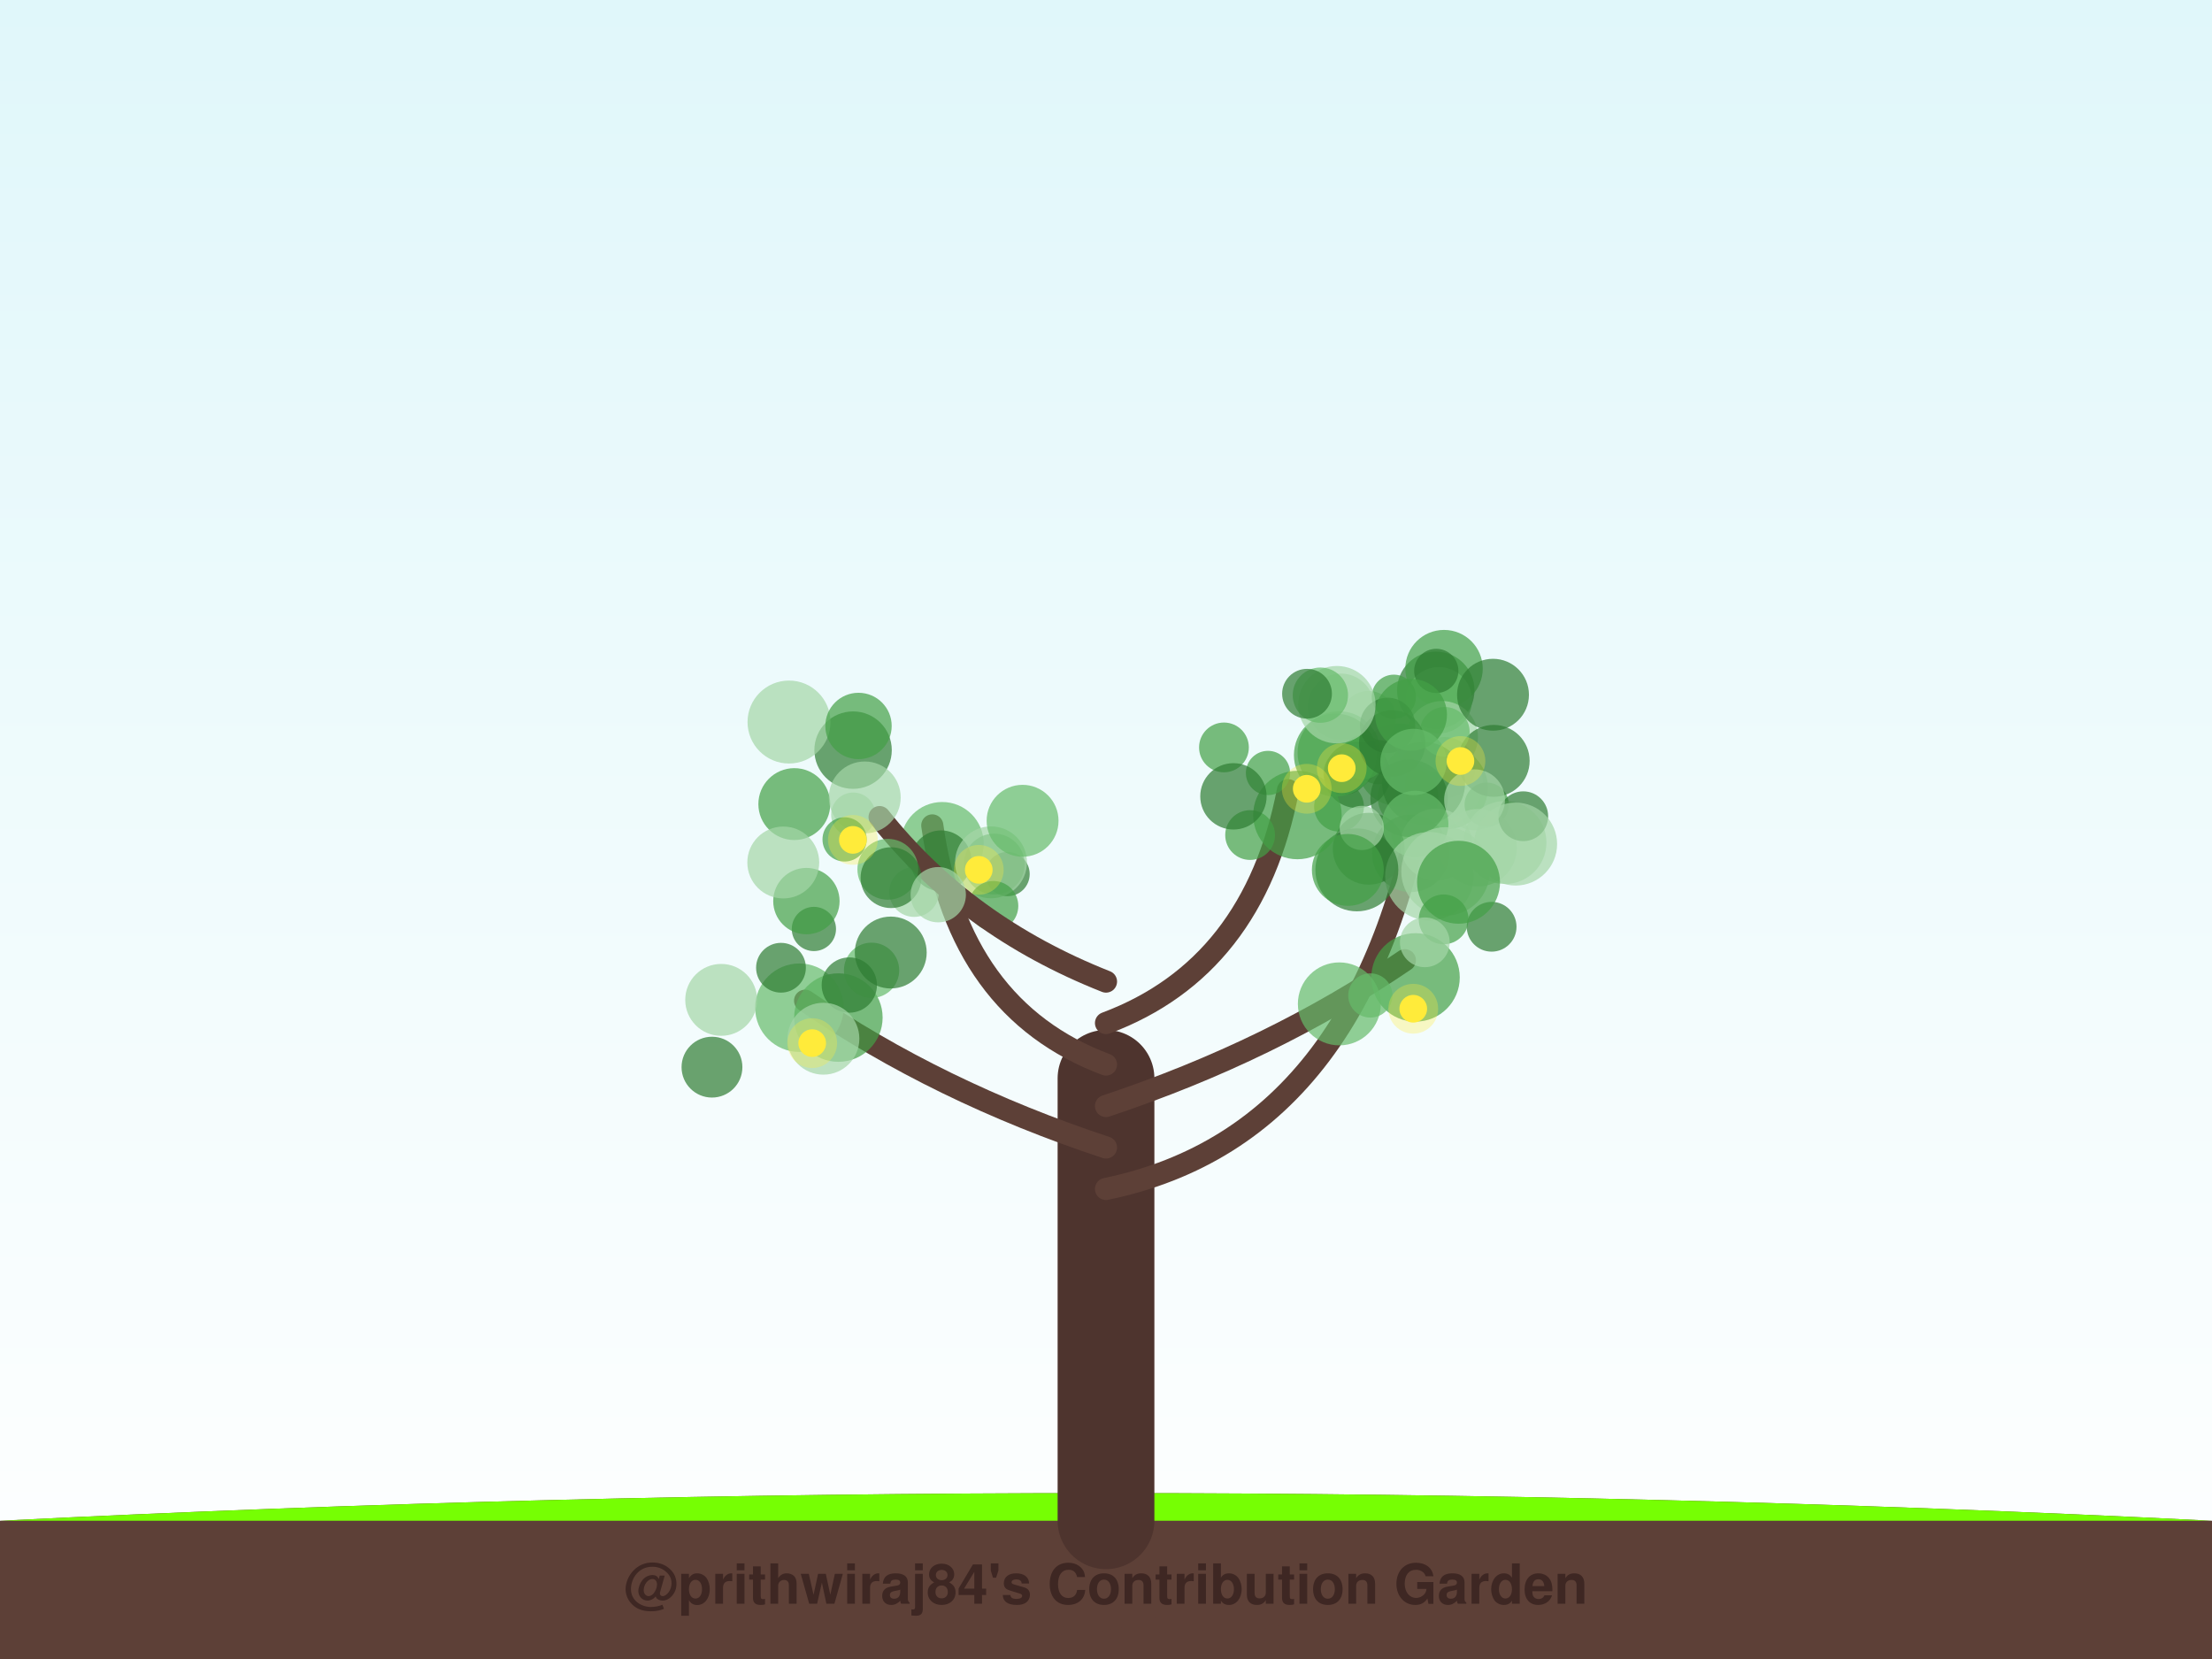
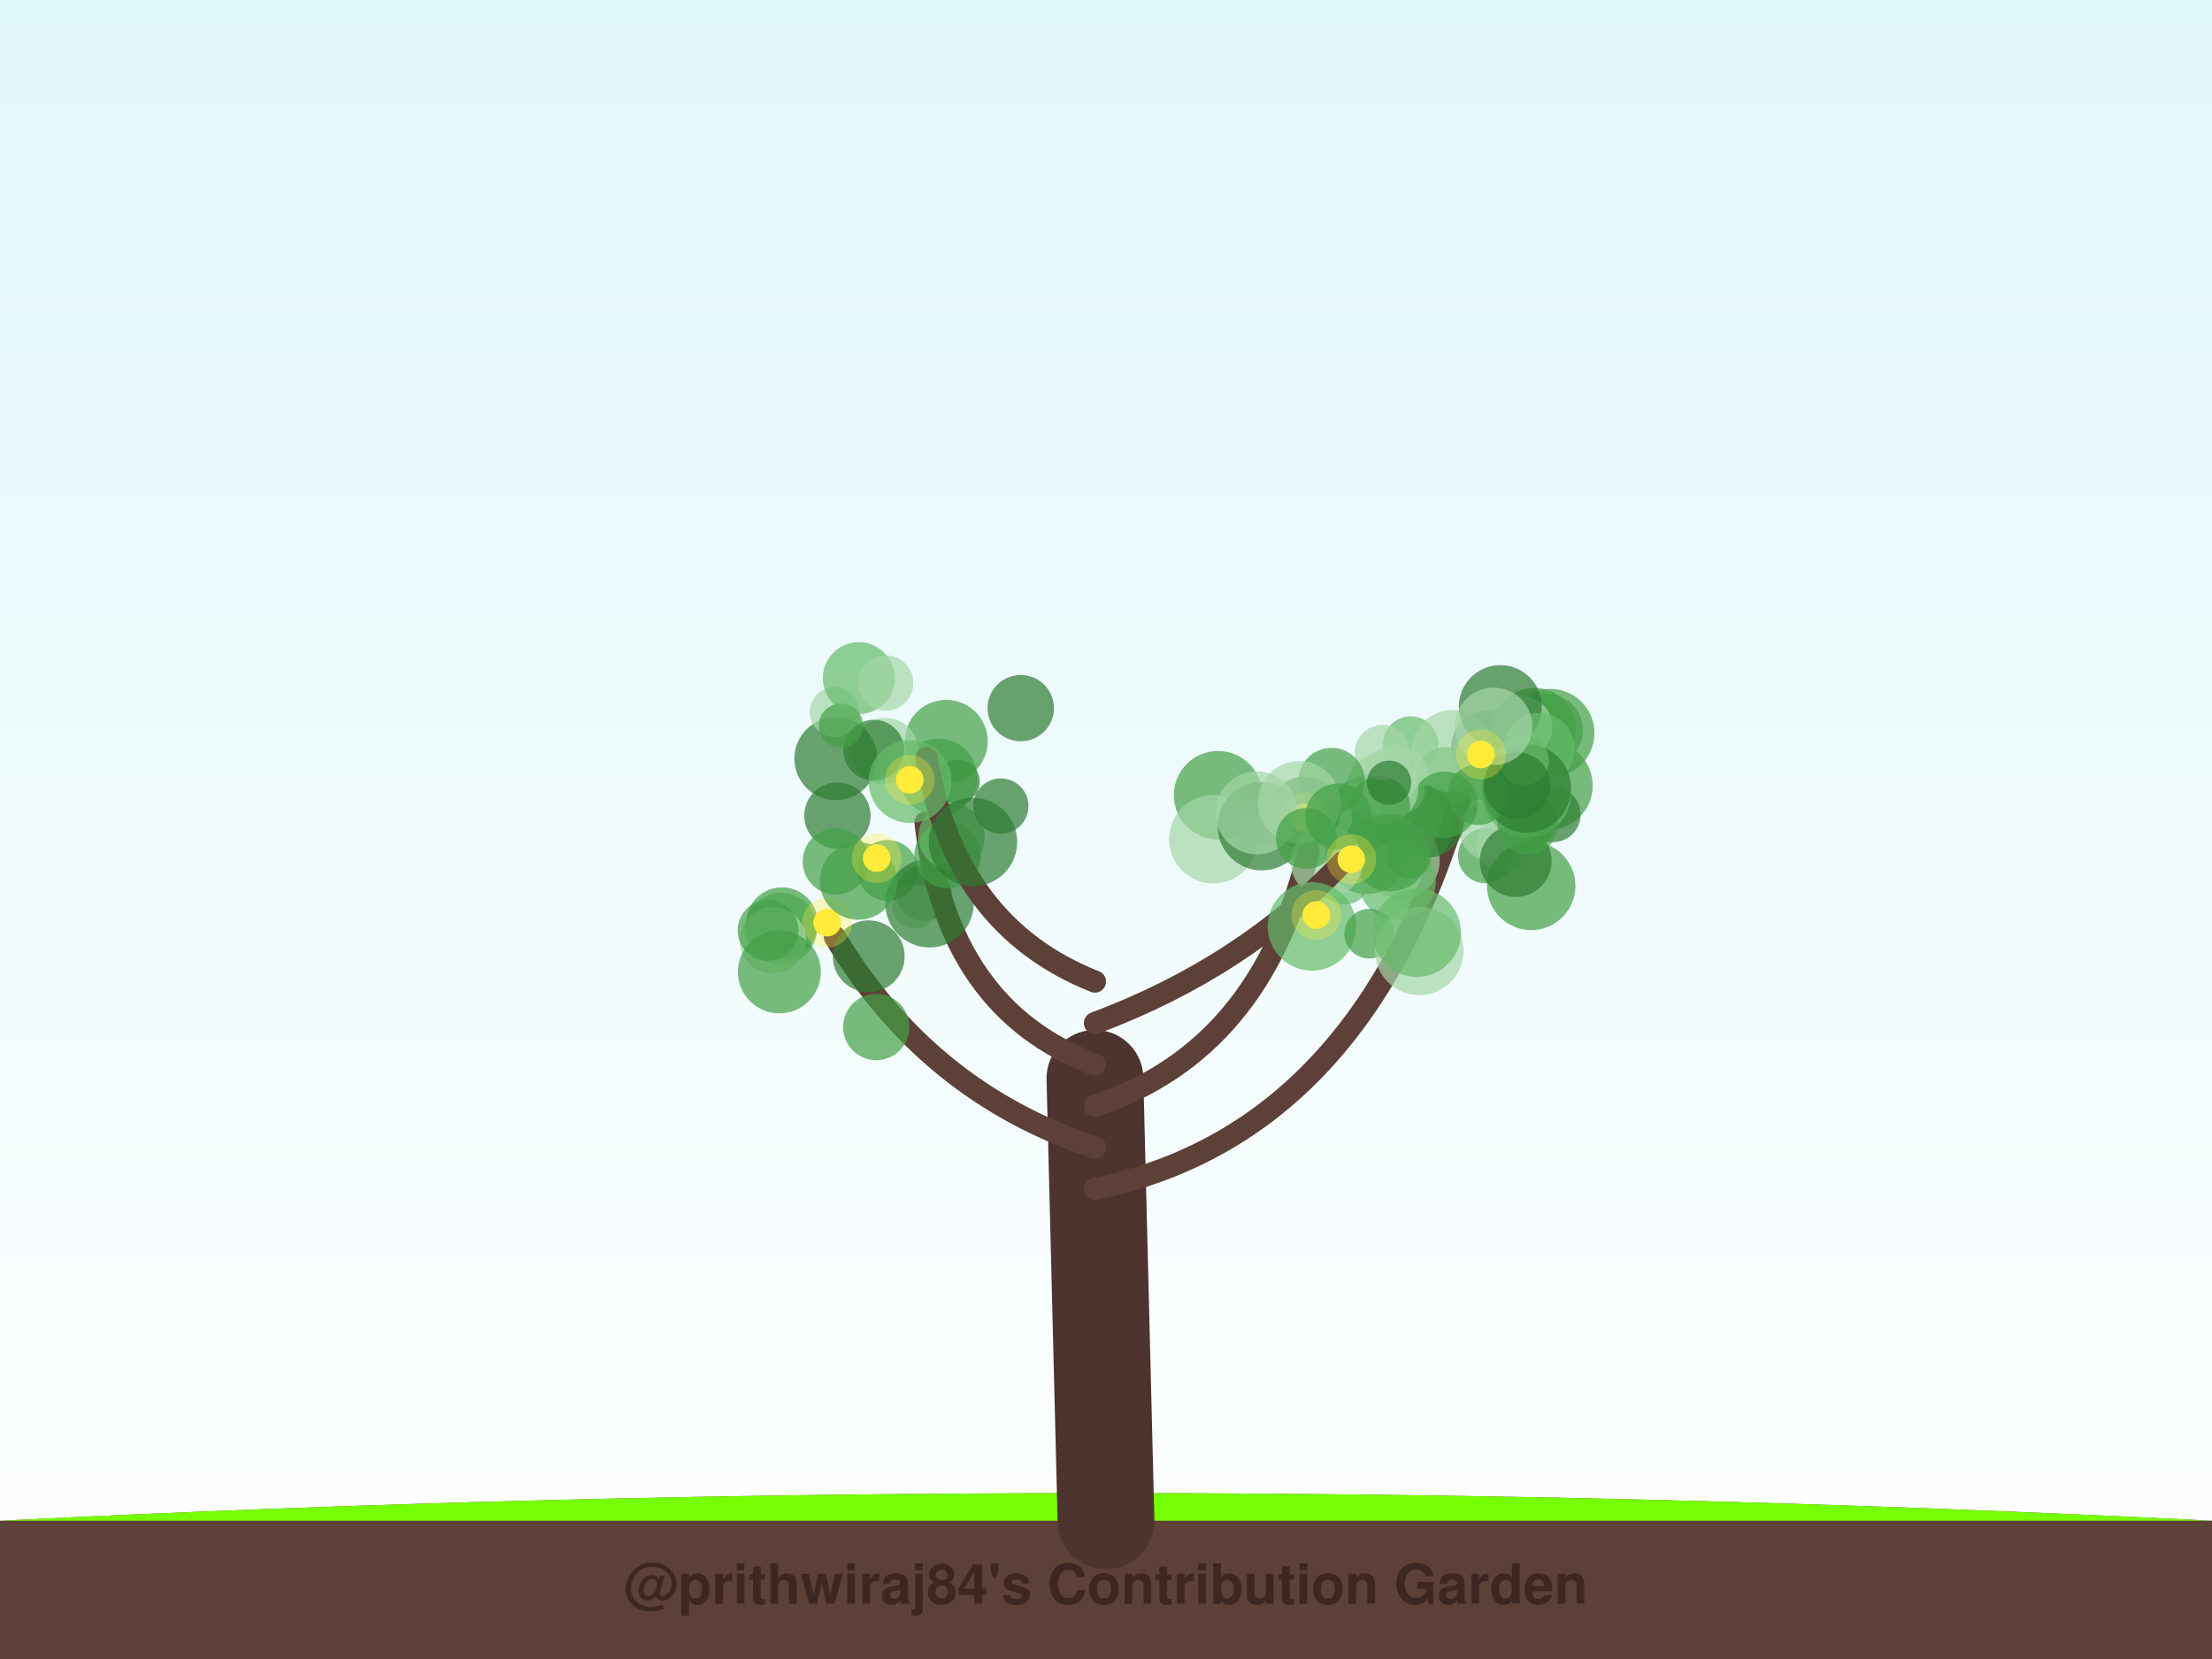
<svg xmlns="http://www.w3.org/2000/svg" width="800" height="600" viewBox="0 0 800 600">
  <defs>
    <linearGradient id="sky" x1="0%" y1="0%" x2="0%" y2="100%">
      <stop offset="0%" style="stop-color:#e0f7fa;stop-opacity:1" />
      <stop offset="100%" style="stop-color:#ffffff;stop-opacity:1" />
    </linearGradient>
    <filter id="glow" x="-20%" y="-20%" width="140%" height="140%">
      <feGaussianBlur stdDeviation="2" result="coloredBlur" />
      <feMerge>
        <feMergeNode in="coloredBlur" />
        <feMergeNode in="SourceGraphic" />
      </feMerge>
    </filter>
  </defs>
  <rect width="100%" height="100%" fill="url(#sky)" />
  <path d="M0,550 Q400,530 800,550 L800,600 L0,600 Z" stroke="#4e342e" stroke-width="0" fill="#5d4037" stroke-linecap="round" stroke-opacity="1.0" />
  <path d="M0,550 Q400,530 800,550" stroke="none" stroke-width="0" fill="#76ff03" stroke-linecap="round" stroke-opacity="0.1" />
-   <path d="M400,550 Q400.0,470.0 400,390" stroke="#4e342e" stroke-width="35" fill="none" stroke-linecap="round" stroke-opacity="1.0" />
-   <path d="M400,430 Q496.824,410 516.541,275.345" stroke="#5d4037" stroke-width="8" fill="none" stroke-linecap="round" stroke-opacity="1.0" />
-   <circle cx="523.137" cy="284.914" r="15" fill="#66bb6a" fill-opacity="0.7" />
-   <circle cx="486.56" cy="279.402" r="8" fill="#2e7d32" fill-opacity="0.7" />
-   <circle cx="522.542" cy="277.594" r="11" fill="#66bb6a" fill-opacity="0.7" />
-   <circle cx="519.267" cy="249.65" r="14" fill="#2e7d32" fill-opacity="0.7" />
-   <circle cx="522.254" cy="241.817" r="14" fill="#43a047" fill-opacity="0.7" />
-   <circle cx="520.344" cy="282.946" r="16" fill="#a5d6a7" fill-opacity="0.7" />
-   <circle cx="537.682" cy="291.027" r="8" fill="#43a047" fill-opacity="0.7" />
-   <circle cx="484.95" cy="255.603" r="12" fill="#a5d6a7" fill-opacity="0.7" />
-   <circle cx="484.282" cy="291.749" r="9" fill="#43a047" fill-opacity="0.7" />
-   <circle cx="509.275" cy="288.463" r="11" fill="#66bb6a" fill-opacity="0.7" />
-   <circle cx="505.845" cy="276.637" r="15" fill="#66bb6a" fill-opacity="0.7" />
-   <circle cx="520.385" cy="253.253" r="12" fill="#66bb6a" fill-opacity="0.7" />
-   <circle cx="513.085" cy="301.044" r="10" fill="#a5d6a7" fill-opacity="0.7" />
-   <circle cx="510.195" cy="308.629" r="14" fill="#2e7d32" fill-opacity="0.7" />
-   <circle cx="521.542" cy="266.531" r="13" fill="#a5d6a7" fill-opacity="0.7" />
-   <circle cx="534.585" cy="306.593" r="14" fill="#a5d6a7" fill-opacity="0.7" />
-   <circle cx="519.451" cy="242.643" r="8" fill="#2e7d32" fill-opacity="0.7" />
-   <circle cx="544.287" cy="304.705" r="15" fill="#a5d6a7" fill-opacity="0.7" />
-   <circle cx="514.855" cy="283.292" r="15" fill="#2e7d32" fill-opacity="0.7" />
-   <circle cx="494.91" cy="259.892" r="10" fill="#a5d6a7" fill-opacity="0.7" />
-   <circle cx="484.286" cy="272.232" r="15" fill="#66bb6a" fill-opacity="0.7" />
-   <circle cx="519.431" cy="305.46" r="13" fill="#a5d6a7" fill-opacity="0.7" />
-   <circle cx="540.216" cy="275.173" r="13" fill="#2e7d32" fill-opacity="0.7" />
-   <circle cx="504.11" cy="251.995" r="8" fill="#43a047" fill-opacity="0.7" />
-   <circle cx="539.965" cy="251.262" r="13" fill="#2e7d32" fill-opacity="0.7" />
-   <circle cx="498.377" cy="275.624" r="8" fill="#43a047" fill-opacity="0.7" />
-   <circle cx="490.849" cy="280.246" r="12" fill="#2e7d32" fill-opacity="0.7" />
-   <circle cx="522.521" cy="264.695" r="9" fill="#66bb6a" fill-opacity="0.7" />
-   <circle cx="492.941" cy="273.826" r="8" fill="#43a047" fill-opacity="0.7" />
-   <circle cx="482.967" cy="273.08" r="15" fill="#43a047" fill-opacity="0.7" />
-   <circle cx="501.845" cy="262.329" r="10" fill="#2e7d32" fill-opacity="0.7" />
-   <circle cx="503.497" cy="268.853" r="12" fill="#2e7d32" fill-opacity="0.7" />
-   <circle cx="495.022" cy="306.959" r="13" fill="#2e7d32" fill-opacity="0.7" />
-   <circle cx="510.32" cy="258.509" r="13" fill="#43a047" fill-opacity="0.7" />
-   <circle cx="509.617" cy="288.709" r="14" fill="#2e7d32" fill-opacity="0.7" />
-   <circle cx="550.906" cy="295.202" r="9" fill="#2e7d32" fill-opacity="0.7" />
-   <circle cx="548.145" cy="305.27" r="15" fill="#a5d6a7" fill-opacity="0.7" />
-   <circle cx="533.287" cy="289.252" r="11" fill="#a5d6a7" fill-opacity="0.7" />
-   <circle cx="511.837" cy="297.987" r="12" fill="#66bb6a" fill-opacity="0.7" />
-   <circle cx="511.212" cy="275.576" r="12" fill="#66bb6a" fill-opacity="0.7" />
-   <circle cx="528.189" cy="275.234" r="5" fill="#ffeb3b" fill-opacity="1.0" />
-   <circle cx="528.189" cy="275.234" r="9" fill="#ffeb3b" fill-opacity="0.3" />
-   <path d="M400,415 Q339.459,395 291.173,361.922" stroke="#5d4037" stroke-width="8" fill="none" stroke-linecap="round" stroke-opacity="1.0" />
-   <circle cx="303.212" cy="368.017" r="16" fill="#43a047" fill-opacity="0.7" />
-   <circle cx="315.215" cy="350.92" r="10" fill="#66bb6a" fill-opacity="0.7" />
-   <circle cx="257.495" cy="385.948" r="11" fill="#2e7d32" fill-opacity="0.7" />
-   <circle cx="289.103" cy="364.452" r="16" fill="#66bb6a" fill-opacity="0.7" />
-   <circle cx="260.828" cy="361.619" r="13" fill="#a5d6a7" fill-opacity="0.7" />
-   <circle cx="307.163" cy="356.254" r="10" fill="#2e7d32" fill-opacity="0.7" />
-   <circle cx="282.452" cy="349.996" r="9" fill="#2e7d32" fill-opacity="0.7" />
-   <circle cx="322.151" cy="344.495" r="13" fill="#2e7d32" fill-opacity="0.7" />
-   <circle cx="297.798" cy="375.664" r="13" fill="#a5d6a7" fill-opacity="0.7" />
-   <circle cx="294.355" cy="335.975" r="8" fill="#2e7d32" fill-opacity="0.7" />
-   <circle cx="293.745" cy="377.259" r="5" fill="#ffeb3b" fill-opacity="1.0" />
-   <circle cx="293.745" cy="377.259" r="9" fill="#ffeb3b" fill-opacity="0.3" />
-   <path d="M400,400 Q460.135,380 508.098,347.277" stroke="#5d4037" stroke-width="8" fill="none" stroke-linecap="round" stroke-opacity="1.0" />
-   <circle cx="516.951" cy="316.9" r="16" fill="#a5d6a7" fill-opacity="0.7" />
-   <circle cx="539.468" cy="335.177" r="9" fill="#2e7d32" fill-opacity="0.7" />
-   <circle cx="522.795" cy="315.155" r="16" fill="#a5d6a7" fill-opacity="0.7" />
-   <circle cx="511.948" cy="353.491" r="16" fill="#43a047" fill-opacity="0.7" />
-   <circle cx="522.109" cy="332.504" r="9" fill="#43a047" fill-opacity="0.7" />
-   <circle cx="495.605" cy="360.024" r="8" fill="#66bb6a" fill-opacity="0.7" />
-   <circle cx="515.304" cy="340.8" r="9" fill="#a5d6a7" fill-opacity="0.7" />
-   <circle cx="527.5" cy="319.078" r="15" fill="#43a047" fill-opacity="0.7" />
-   <circle cx="484.394" cy="363.068" r="15" fill="#66bb6a" fill-opacity="0.7" />
-   <circle cx="490.726" cy="314.597" r="15" fill="#2e7d32" fill-opacity="0.7" />
-   <circle cx="511.124" cy="364.825" r="5" fill="#ffeb3b" fill-opacity="1.0" />
-   <circle cx="511.124" cy="364.825" r="9" fill="#ffeb3b" fill-opacity="0.3" />
-   <path d="M400,385 Q346.554,365 337.171,298.523" stroke="#5d4037" stroke-width="8" fill="none" stroke-linecap="round" stroke-opacity="1.0" />
-   <circle cx="340.76" cy="305.058" r="15" fill="#66bb6a" fill-opacity="0.7" />
-   <circle cx="308.59" cy="294.626" r="8" fill="#a5d6a7" fill-opacity="0.7" />
-   <circle cx="359.582" cy="312.495" r="11" fill="#43a047" fill-opacity="0.7" />
-   <circle cx="364.406" cy="316.12" r="8" fill="#2e7d32" fill-opacity="0.7" />
-   <circle cx="330.599" cy="322.611" r="9" fill="#a5d6a7" fill-opacity="0.7" />
-   <circle cx="340.355" cy="311.328" r="11" fill="#2e7d32" fill-opacity="0.7" />
-   <circle cx="358.413" cy="311.879" r="13" fill="#a5d6a7" fill-opacity="0.7" />
-   <circle cx="359.279" cy="327.631" r="9" fill="#43a047" fill-opacity="0.7" />
-   <circle cx="369.83" cy="296.848" r="13" fill="#66bb6a" fill-opacity="0.7" />
-   <circle cx="308.528" cy="271.296" r="14" fill="#2e7d32" fill-opacity="0.7" />
-   <circle cx="353.984" cy="314.59" r="5" fill="#ffeb3b" fill-opacity="1.0" />
-   <circle cx="353.984" cy="314.59" r="9" fill="#ffeb3b" fill-opacity="0.3" />
-   <path d="M400,370 Q453.446,350 465.809,285.768" stroke="#5d4037" stroke-width="8" fill="none" stroke-linecap="round" stroke-opacity="1.0" />
-   <circle cx="442.66" cy="270.316" r="9" fill="#43a047" fill-opacity="0.7" />
-   <circle cx="469.231" cy="294.761" r="16" fill="#43a047" fill-opacity="0.7" />
-   <circle cx="483.498" cy="254.855" r="14" fill="#a5d6a7" fill-opacity="0.7" />
-   <circle cx="492.508" cy="299.438" r="8" fill="#a5d6a7" fill-opacity="0.7" />
-   <circle cx="487.465" cy="314.618" r="13" fill="#43a047" fill-opacity="0.7" />
-   <circle cx="452.118" cy="302.007" r="9" fill="#43a047" fill-opacity="0.7" />
-   <circle cx="477.532" cy="251.413" r="10" fill="#66bb6a" fill-opacity="0.7" />
-   <circle cx="458.589" cy="279.552" r="8" fill="#43a047" fill-opacity="0.7" />
-   <circle cx="446.087" cy="288.008" r="12" fill="#2e7d32" fill-opacity="0.7" />
-   <circle cx="472.703" cy="250.902" r="9" fill="#2e7d32" fill-opacity="0.7" />
-   <circle cx="472.603" cy="285.276" r="5" fill="#ffeb3b" fill-opacity="1.0" />
-   <circle cx="472.603" cy="285.276" r="9" fill="#ffeb3b" fill-opacity="0.3" />
-   <circle cx="485.259" cy="277.826" r="5" fill="#ffeb3b" fill-opacity="1.0" />
-   <circle cx="485.259" cy="277.826" r="9" fill="#ffeb3b" fill-opacity="0.3" />
-   <path d="M400,355 Q349.392,335 318.114,295.507" stroke="#5d4037" stroke-width="8" fill="none" stroke-linecap="round" stroke-opacity="1.0" />
-   <circle cx="285.359" cy="261.135" r="15" fill="#a5d6a7" fill-opacity="0.7" />
-   <circle cx="321.096" cy="314.395" r="11" fill="#66bb6a" fill-opacity="0.7" />
-   <circle cx="287.275" cy="290.811" r="13" fill="#43a047" fill-opacity="0.7" />
-   <circle cx="312.754" cy="288.401" r="13" fill="#a5d6a7" fill-opacity="0.7" />
-   <circle cx="305.464" cy="303.585" r="8" fill="#43a047" fill-opacity="0.7" />
-   <circle cx="291.646" cy="325.895" r="12" fill="#43a047" fill-opacity="0.7" />
-   <circle cx="310.492" cy="262.555" r="12" fill="#43a047" fill-opacity="0.7" />
-   <circle cx="322.246" cy="317.416" r="11" fill="#2e7d32" fill-opacity="0.7" />
-   <circle cx="339.335" cy="323.581" r="10" fill="#a5d6a7" fill-opacity="0.7" />
-   <circle cx="283.28" cy="311.932" r="13" fill="#a5d6a7" fill-opacity="0.7" />
-   <circle cx="308.454" cy="303.758" r="5" fill="#ffeb3b" fill-opacity="1.0" />
-   <circle cx="308.454" cy="303.758" r="9" fill="#ffeb3b" fill-opacity="0.3" />
+   <path d="M400,550 Q398.0,470.0 396,390" stroke="#4e342e" stroke-width="35" fill="none" stroke-linecap="round" stroke-opacity="1.0" />
+   <path d="M396,430 Q492.9,410 528.172,288.263" stroke="#5d4037" stroke-width="8" fill="none" stroke-linecap="round" stroke-opacity="1.0" />
+   <circle cx="511.967" cy="298.077" r="14" fill="#43a047" fill-opacity="0.7" />
+   <circle cx="554.954" cy="263.778" r="15" fill="#43a047" fill-opacity="0.7" />
+   <circle cx="506.714" cy="311.204" r="14" fill="#a5d6a7" fill-opacity="0.7" />
+   <circle cx="510.208" cy="269.06" r="10" fill="#66bb6a" fill-opacity="0.7" />
+   <circle cx="537.325" cy="309.468" r="10" fill="#43a047" fill-opacity="0.7" />
+   <circle cx="494.362" cy="308.335" r="15" fill="#2e7d32" fill-opacity="0.7" />
+   <circle cx="522.884" cy="281.178" r="11" fill="#43a047" fill-opacity="0.7" />
+   <circle cx="538.906" cy="300.245" r="11" fill="#a5d6a7" fill-opacity="0.7" />
+   <circle cx="560.661" cy="265.145" r="16" fill="#43a047" fill-opacity="0.7" />
+   <circle cx="504.803" cy="281.277" r="12" fill="#a5d6a7" fill-opacity="0.7" />
+   <circle cx="537.85" cy="270.096" r="13" fill="#2e7d32" fill-opacity="0.7" />
+   <circle cx="554.167" cy="298.604" r="8" fill="#43a047" fill-opacity="0.7" />
+   <circle cx="516.556" cy="297.116" r="13" fill="#2e7d32" fill-opacity="0.7" />
+   <circle cx="559.506" cy="264.03" r="13" fill="#43a047" fill-opacity="0.7" />
+   <circle cx="537.055" cy="276.568" r="13" fill="#66bb6a" fill-opacity="0.7" />
+   <circle cx="558.502" cy="282.043" r="8" fill="#a5d6a7" fill-opacity="0.7" />
+   <circle cx="507.279" cy="286.133" r="8" fill="#a5d6a7" fill-opacity="0.7" />
+   <circle cx="543.862" cy="305.446" r="10" fill="#a5d6a7" fill-opacity="0.7" />
+   <circle cx="525.405" cy="271.771" r="15" fill="#a5d6a7" fill-opacity="0.7" />
+   <circle cx="560.035" cy="284.118" r="16" fill="#43a047" fill-opacity="0.7" />
+   <circle cx="547.094" cy="281.2" r="8" fill="#43a047" fill-opacity="0.7" />
+   <circle cx="550.437" cy="262.85" r="11" fill="#a5d6a7" fill-opacity="0.7" />
+   <circle cx="553.78" cy="320.392" r="16" fill="#43a047" fill-opacity="0.7" />
+   <circle cx="522.448" cy="291.032" r="12" fill="#43a047" fill-opacity="0.7" />
+   <circle cx="542.617" cy="255.55" r="15" fill="#2e7d32" fill-opacity="0.7" />
+   <circle cx="548.173" cy="311.409" r="13" fill="#2e7d32" fill-opacity="0.7" />
+   <circle cx="561.664" cy="294.58" r="10" fill="#2e7d32" fill-opacity="0.7" />
+   <circle cx="495.786" cy="296.154" r="16" fill="#43a047" fill-opacity="0.7" />
+   <circle cx="500.013" cy="285.044" r="13" fill="#a5d6a7" fill-opacity="0.7" />
+   <circle cx="499.038" cy="291.689" r="11" fill="#43a047" fill-opacity="0.7" />
+   <circle cx="552.183" cy="287.01" r="16" fill="#66bb6a" fill-opacity="0.7" />
+   <circle cx="556.554" cy="270.828" r="13" fill="#66bb6a" fill-opacity="0.7" />
+   <circle cx="552.5" cy="298.091" r="11" fill="#43a047" fill-opacity="0.7" />
+   <circle cx="552.207" cy="285.124" r="16" fill="#2e7d32" fill-opacity="0.7" />
+   <circle cx="551.152" cy="275.013" r="9" fill="#66bb6a" fill-opacity="0.7" />
+   <circle cx="499.962" cy="272.175" r="10" fill="#a5d6a7" fill-opacity="0.7" />
+   <circle cx="505.302" cy="318.702" r="14" fill="#66bb6a" fill-opacity="0.7" />
+   <circle cx="534.578" cy="287.366" r="11" fill="#43a047" fill-opacity="0.7" />
+   <circle cx="548.697" cy="284.058" r="12" fill="#2e7d32" fill-opacity="0.7" />
+   <circle cx="540.189" cy="262.685" r="14" fill="#a5d6a7" fill-opacity="0.7" />
+   <circle cx="535.545" cy="272.883" r="5" fill="#ffeb3b" fill-opacity="1.0" />
+   <circle cx="535.545" cy="272.883" r="9" fill="#ffeb3b" fill-opacity="0.3" />
+   <path d="M396,415 Q335.488,395 301.946,338.837" stroke="#5d4037" stroke-width="8" fill="none" stroke-linecap="round" stroke-opacity="1.0" />
+   <circle cx="282.53" cy="335.88" r="13" fill="#66bb6a" fill-opacity="0.7" />
+   <circle cx="282.828" cy="333.917" r="13" fill="#43a047" fill-opacity="0.7" />
+   <circle cx="334.185" cy="323.029" r="10" fill="#2e7d32" fill-opacity="0.7" />
+   <circle cx="330.746" cy="327.831" r="8" fill="#a5d6a7" fill-opacity="0.7" />
+   <circle cx="279.507" cy="340.083" r="12" fill="#a5d6a7" fill-opacity="0.7" />
+   <circle cx="277.77" cy="336.515" r="11" fill="#43a047" fill-opacity="0.7" />
+   <circle cx="281.864" cy="351.495" r="15" fill="#43a047" fill-opacity="0.7" />
+   <circle cx="314.187" cy="345.87" r="13" fill="#2e7d32" fill-opacity="0.7" />
+   <circle cx="316.917" cy="371.431" r="12" fill="#43a047" fill-opacity="0.7" />
+   <circle cx="321.011" cy="314.802" r="11" fill="#43a047" fill-opacity="0.7" />
+   <circle cx="299.166" cy="333.672" r="5" fill="#ffeb3b" fill-opacity="1.0" />
+   <circle cx="299.166" cy="333.672" r="9" fill="#ffeb3b" fill-opacity="0.3" />
+   <path d="M396,400 Q456.108,380 473.273,307.909" stroke="#5d4037" stroke-width="8" fill="none" stroke-linecap="round" stroke-opacity="1.0" />
+   <circle cx="486.369" cy="318.145" r="9" fill="#66bb6a" fill-opacity="0.7" />
+   <circle cx="480.045" cy="295.429" r="9" fill="#a5d6a7" fill-opacity="0.7" />
+   <circle cx="440.531" cy="287.596" r="16" fill="#43a047" fill-opacity="0.7" />
+   <circle cx="471.671" cy="293.899" r="13" fill="#2e7d32" fill-opacity="0.7" />
+   <circle cx="481.573" cy="282.461" r="12" fill="#43a047" fill-opacity="0.7" />
+   <circle cx="456.032" cy="297.466" r="8" fill="#a5d6a7" fill-opacity="0.7" />
+   <circle cx="438.802" cy="303.52" r="16" fill="#a5d6a7" fill-opacity="0.7" />
+   <circle cx="502.779" cy="308.357" r="14" fill="#43a047" fill-opacity="0.7" />
+   <circle cx="456.379" cy="298.788" r="16" fill="#2e7d32" fill-opacity="0.7" />
+   <circle cx="479.801" cy="311.733" r="13" fill="#a5d6a7" fill-opacity="0.7" />
+   <circle cx="471.421" cy="295.715" r="5" fill="#ffeb3b" fill-opacity="1.0" />
+   <circle cx="471.421" cy="295.715" r="9" fill="#ffeb3b" fill-opacity="0.3" />
+   <path d="M396,385 Q342.563,365 334.7,297.455" stroke="#5d4037" stroke-width="8" fill="none" stroke-linecap="round" stroke-opacity="1.0" />
+   <circle cx="342.22" cy="268.11" r="15" fill="#43a047" fill-opacity="0.7" />
+   <circle cx="336.163" cy="326.652" r="16" fill="#2e7d32" fill-opacity="0.7" />
+   <circle cx="302.868" cy="294.979" r="12" fill="#2e7d32" fill-opacity="0.7" />
+   <circle cx="342.701" cy="309.292" r="12" fill="#43a047" fill-opacity="0.7" />
+   <circle cx="302.298" cy="311.542" r="12" fill="#43a047" fill-opacity="0.7" />
+   <circle cx="344.126" cy="302.584" r="12" fill="#66bb6a" fill-opacity="0.7" />
+   <circle cx="310.482" cy="318.633" r="14" fill="#43a047" fill-opacity="0.7" />
+   <circle cx="346.319" cy="282.697" r="8" fill="#2e7d32" fill-opacity="0.7" />
+   <circle cx="339.476" cy="281.13" r="14" fill="#43a047" fill-opacity="0.7" />
+   <circle cx="320.153" cy="271.615" r="12" fill="#a5d6a7" fill-opacity="0.7" />
+   <circle cx="317.084" cy="310.337" r="5" fill="#ffeb3b" fill-opacity="1.0" />
+   <circle cx="317.084" cy="310.337" r="9" fill="#ffeb3b" fill-opacity="0.3" />
+   <path d="M396,370 Q449.437,350 485.632,311.793" stroke="#5d4037" stroke-width="8" fill="none" stroke-linecap="round" stroke-opacity="1.0" />
+   <circle cx="474.469" cy="335.04" r="16" fill="#66bb6a" fill-opacity="0.7" />
+   <circle cx="469.914" cy="290.269" r="15" fill="#a5d6a7" fill-opacity="0.7" />
+   <circle cx="509.599" cy="309.744" r="8" fill="#43a047" fill-opacity="0.7" />
+   <circle cx="495.211" cy="337.678" r="9" fill="#43a047" fill-opacity="0.7" />
+   <circle cx="454.569" cy="293.983" r="15" fill="#a5d6a7" fill-opacity="0.7" />
+   <circle cx="502.383" cy="283.083" r="8" fill="#2e7d32" fill-opacity="0.7" />
+   <circle cx="472.457" cy="303.239" r="11" fill="#43a047" fill-opacity="0.7" />
+   <circle cx="484.062" cy="295.321" r="12" fill="#43a047" fill-opacity="0.7" />
+   <circle cx="513.306" cy="343.914" r="16" fill="#a5d6a7" fill-opacity="0.7" />
+   <circle cx="512.385" cy="337.3" r="16" fill="#66bb6a" fill-opacity="0.7" />
+   <circle cx="488.72" cy="310.744" r="5" fill="#ffeb3b" fill-opacity="1.0" />
+   <circle cx="488.72" cy="310.744" r="9" fill="#ffeb3b" fill-opacity="0.3" />
+   <circle cx="476.073" cy="330.937" r="5" fill="#ffeb3b" fill-opacity="1.0" />
+   <circle cx="476.073" cy="330.937" r="9" fill="#ffeb3b" fill-opacity="0.3" />
+   <path d="M396,355 Q345.394,335 335.089,274.168" stroke="#5d4037" stroke-width="8" fill="none" stroke-linecap="round" stroke-opacity="1.0" />
+   <circle cx="302.294" cy="274.376" r="15" fill="#2e7d32" fill-opacity="0.7" />
+   <circle cx="316.01" cy="271.333" r="11" fill="#2e7d32" fill-opacity="0.7" />
+   <circle cx="301.865" cy="257.525" r="9" fill="#a5d6a7" fill-opacity="0.7" />
+   <circle cx="361.973" cy="291.538" r="10" fill="#2e7d32" fill-opacity="0.7" />
+   <circle cx="369.167" cy="256.106" r="12" fill="#2e7d32" fill-opacity="0.7" />
+   <circle cx="304.133" cy="262.456" r="8" fill="#43a047" fill-opacity="0.7" />
+   <circle cx="310.587" cy="245.248" r="13" fill="#66bb6a" fill-opacity="0.7" />
+   <circle cx="351.887" cy="304.511" r="16" fill="#2e7d32" fill-opacity="0.7" />
+   <circle cx="320.321" cy="247.047" r="10" fill="#a5d6a7" fill-opacity="0.7" />
+   <circle cx="329.131" cy="282.646" r="15" fill="#66bb6a" fill-opacity="0.7" />
+   <circle cx="329.033" cy="282.051" r="5" fill="#ffeb3b" fill-opacity="1.0" />
+   <circle cx="329.033" cy="282.051" r="9" fill="#ffeb3b" fill-opacity="0.3" />
  <text x="400" y="580" font-family="Segoe UI, Helvetica, Arial, sans-serif" font-size="20" fill="#3e2723" text-anchor="middle" font-weight="bold">@prithwiraj84's Contribution Garden</text>
  <text x="400" y="595" font-family="Segoe UI, Helvetica, Arial, sans-serif" font-size="14" fill="#5d4037" text-anchor="middle" font-weight="bold">Grown over 5 years</text>
</svg>
